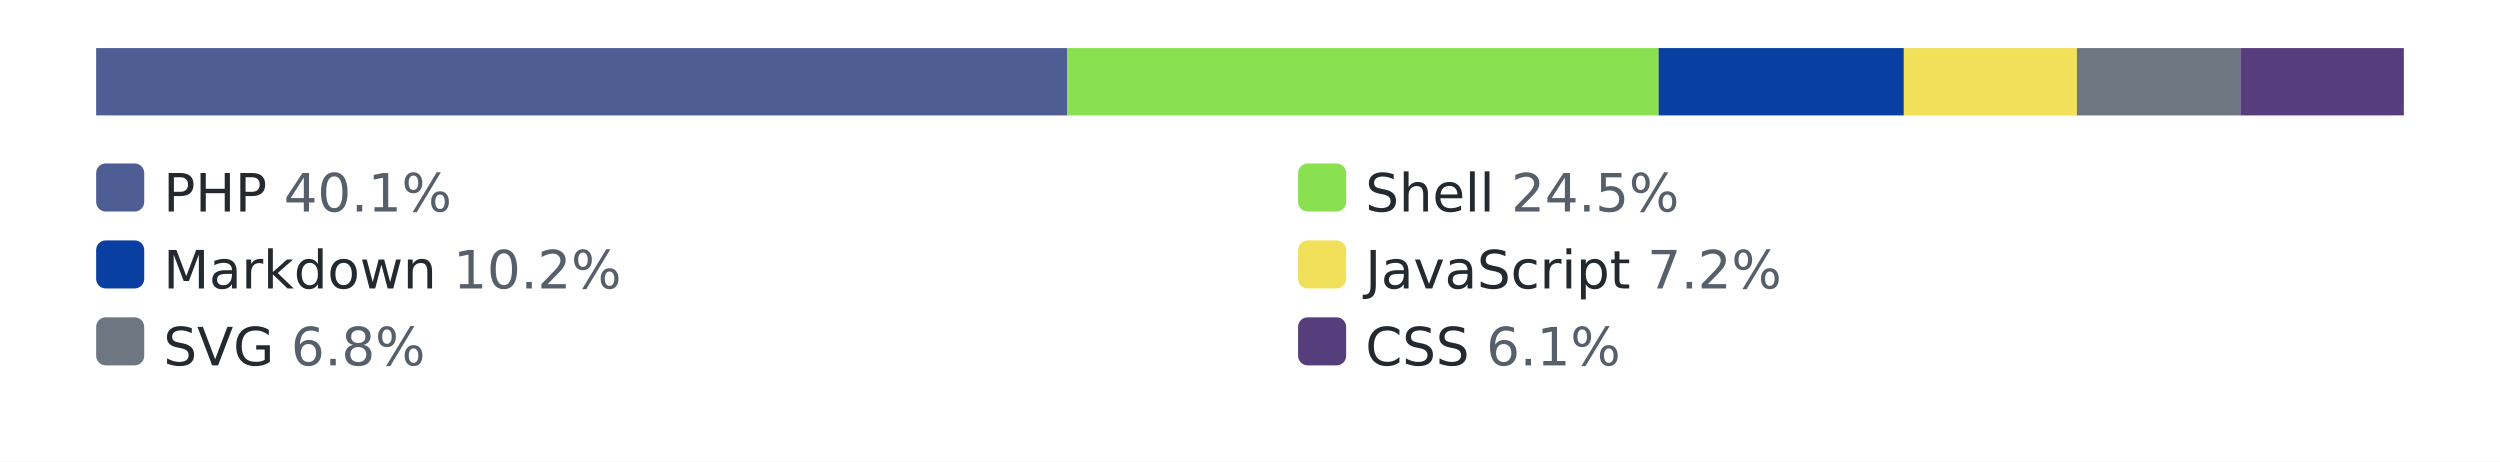
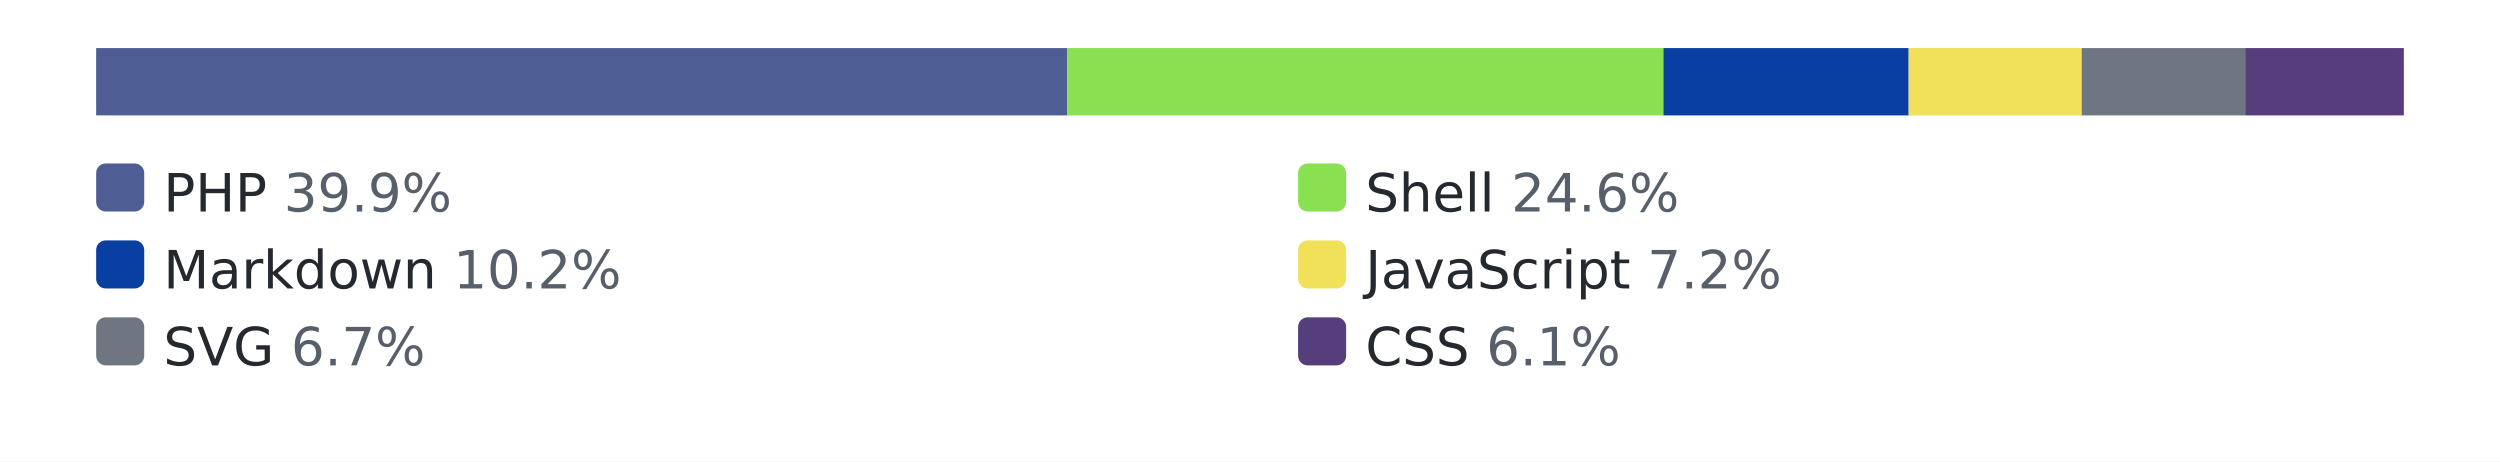
<svg xmlns="http://www.w3.org/2000/svg" width="520" height="96" role="img" aria-label="languages by lines of code">
  <style>.bg{fill:#ffffff}.track{fill:#eaecef}.lbl{fill:#24292f}.pct{fill:#57606a}@media (prefers-color-scheme: dark){.bg{fill:#0d1117}.track{fill:#30363d}.lbl{fill:#e6edf3}.pct{fill:#8b949e}}</style>
  <rect class="bg" width="520" height="96" />
  <rect class="track" x="20" y="10" width="480" height="14" rx="3" />
  <rect x="20" y="10" width="202" height="14" fill="#4F5D95" />
-   <rect x="222" y="10" width="123" height="14" fill="#89e051" />
-   <rect x="345" y="10" width="51" height="14" fill="#083fa1" />
-   <rect x="396" y="10" width="36" height="14" fill="#f1e05a" />
-   <rect x="432" y="10" width="34" height="14" fill="#6e7781" />
-   <rect x="466" y="10" width="34" height="14" fill="#563d7c" />
+   <rect x="222" y="10" width="124" height="14" fill="#89e051" />
+   <rect x="346" y="10" width="51" height="14" fill="#083fa1" />
+   <rect x="397" y="10" width="36" height="14" fill="#f1e05a" />
+   <rect x="433" y="10" width="34" height="14" fill="#6e7781" />
+   <rect x="467" y="10" width="33" height="14" fill="#563d7c" />
  <rect x="20" y="34" width="10" height="10" rx="2" fill="#4F5D95" />
-   <text x="34" y="44" font-family="Verdana,Geneva,DejaVu Sans,sans-serif" font-size="11" class="lbl">PHP <tspan class="pct">40.1%</tspan>
+   <text x="34" y="44" font-family="Verdana,Geneva,DejaVu Sans,sans-serif" font-size="11" class="lbl">PHP <tspan class="pct">39.9%</tspan>
  </text>
  <rect x="270" y="34" width="10" height="10" rx="2" fill="#89e051" />
-   <text x="284" y="44" font-family="Verdana,Geneva,DejaVu Sans,sans-serif" font-size="11" class="lbl">Shell <tspan class="pct">24.5%</tspan>
+   <text x="284" y="44" font-family="Verdana,Geneva,DejaVu Sans,sans-serif" font-size="11" class="lbl">Shell <tspan class="pct">24.6%</tspan>
  </text>
  <rect x="20" y="50" width="10" height="10" rx="2" fill="#083fa1" />
  <text x="34" y="60" font-family="Verdana,Geneva,DejaVu Sans,sans-serif" font-size="11" class="lbl">Markdown <tspan class="pct">10.2%</tspan>
  </text>
  <rect x="270" y="50" width="10" height="10" rx="2" fill="#f1e05a" />
  <text x="284" y="60" font-family="Verdana,Geneva,DejaVu Sans,sans-serif" font-size="11" class="lbl">JavaScript <tspan class="pct">7.2%</tspan>
  </text>
  <rect x="20" y="66" width="10" height="10" rx="2" fill="#6e7781" />
-   <text x="34" y="76" font-family="Verdana,Geneva,DejaVu Sans,sans-serif" font-size="11" class="lbl">SVG <tspan class="pct">6.8%</tspan>
+   <text x="34" y="76" font-family="Verdana,Geneva,DejaVu Sans,sans-serif" font-size="11" class="lbl">SVG <tspan class="pct">6.7%</tspan>
  </text>
  <rect x="270" y="66" width="10" height="10" rx="2" fill="#563d7c" />
  <text x="284" y="76" font-family="Verdana,Geneva,DejaVu Sans,sans-serif" font-size="11" class="lbl">CSS <tspan class="pct">6.1%</tspan>
  </text>
</svg>
